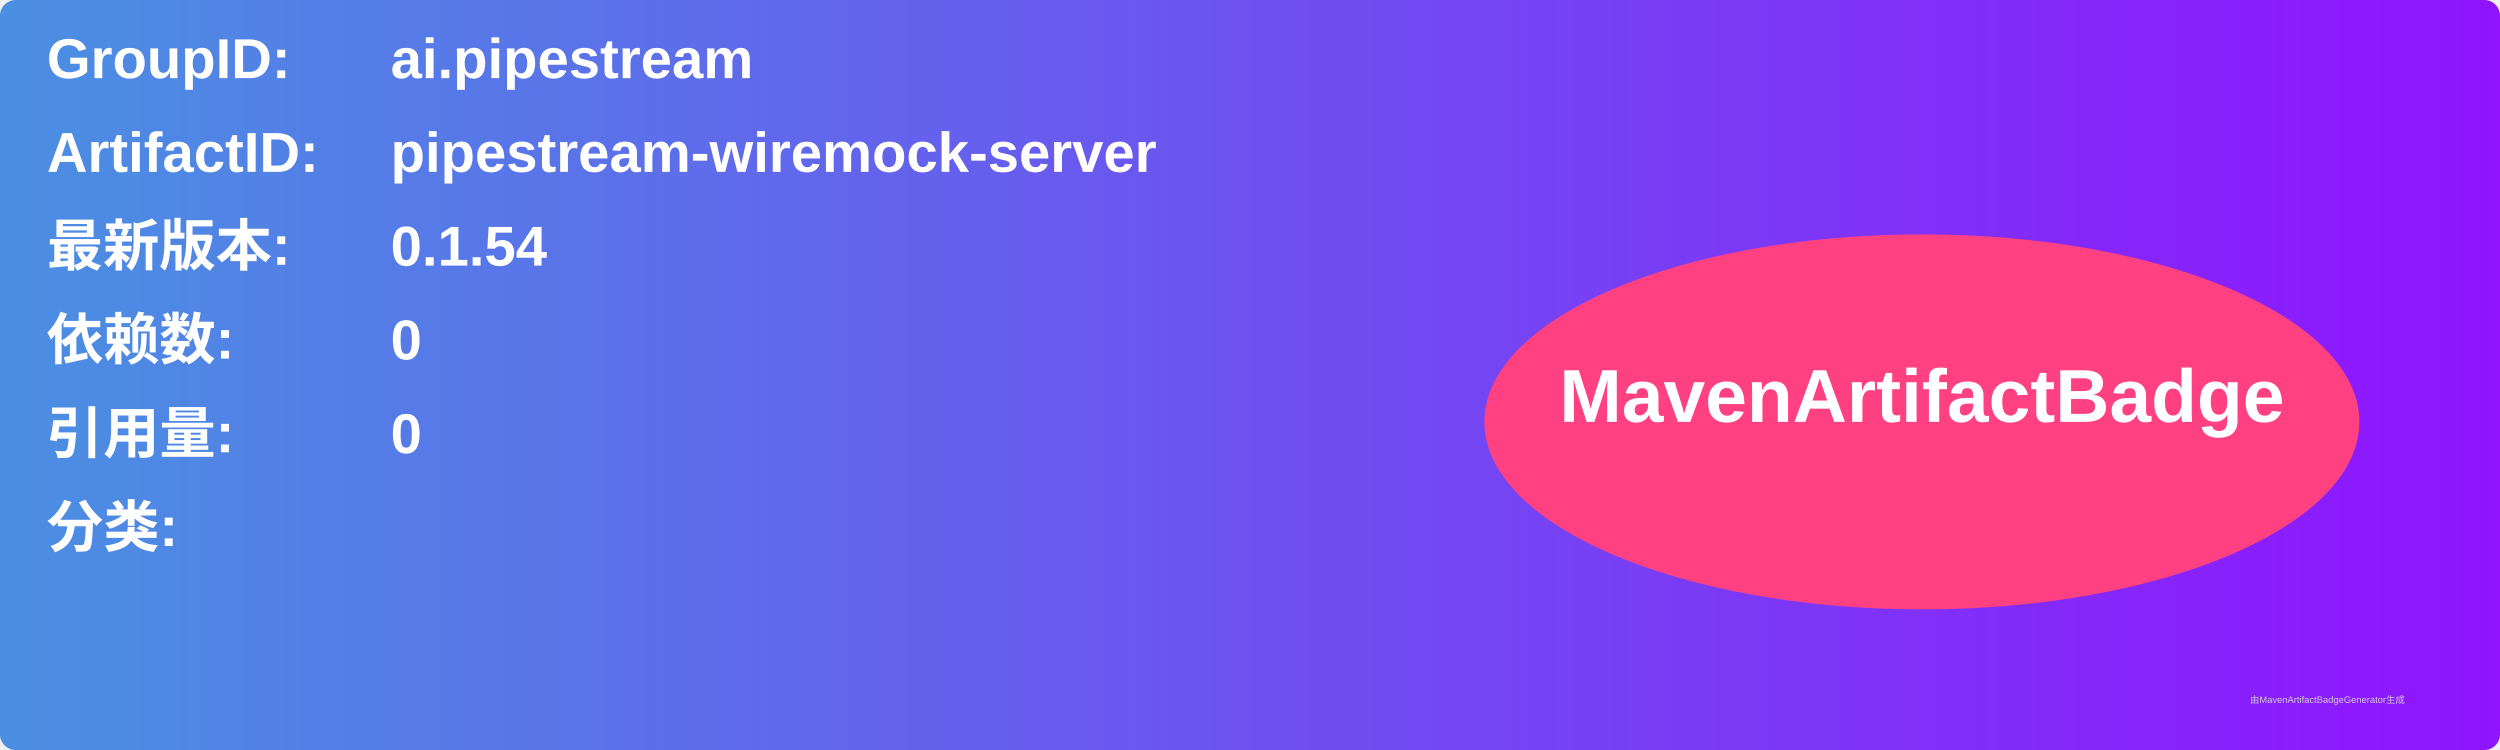
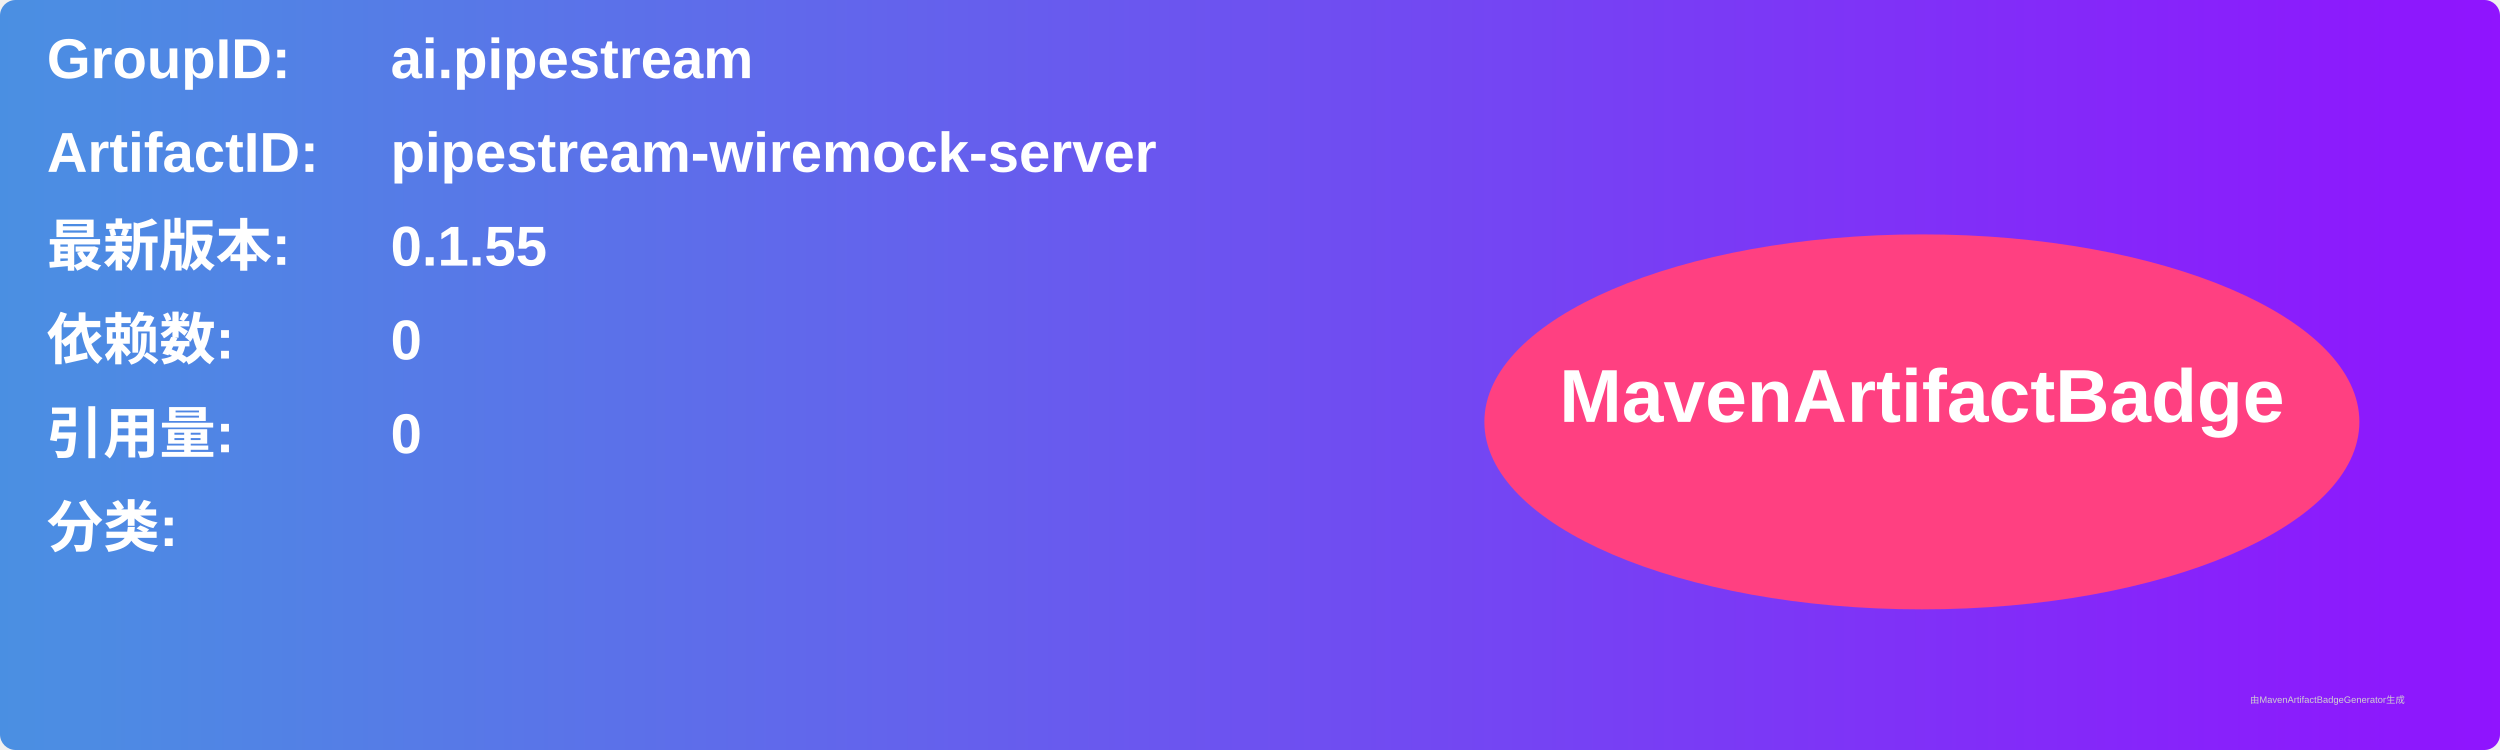
<svg xmlns="http://www.w3.org/2000/svg" width="800" height="240" viewBox="0 0 800 240">
  <linearGradient id="grad" x1="0%" y1="0%" x2="100%" y2="0%">
    <stop offset="0%" stop-color="#4a90e2" />
    <stop offset="100%" stop-color="#9013fe" />
  </linearGradient>
  <rect width="100%" height="100%" rx="5" ry="5" fill="url(#grad)" />
  <g transform="translate(15, 15)">
    <text x="0" y="10" font-family="Arial" font-size="18" fill="white" font-weight="bold" width="260">GroupID:</text>
    <text x="110" y="10" font-family="Arial" font-size="18" fill="white" font-weight="bold" width="460">ai.pipestream</text>
    <text x="0" y="40" font-family="Arial" font-size="18" fill="white" font-weight="bold" width="260">ArtifactID:</text>
    <text x="110" y="40" font-family="Arial" font-size="18" fill="white" font-weight="bold" width="460">pipestream-wiremock-server</text>
    <text x="0" y="70" font-family="Arial" font-size="18" fill="white" font-weight="bold">最新版本:</text>
    <text x="110" y="70" font-family="Arial" font-size="18" fill="white" font-weight="bold">
-       <tspan font-weight="bold">0.1.54</tspan>
+       <tspan font-weight="bold">0.1.55</tspan>
    </text>
    <text x="0" y="100" font-family="Arial" font-size="18" fill="white" font-weight="bold">依赖数: </text>
    <text x="110" y="100" font-family="Arial" font-size="18" fill="white">
      <tspan font-weight="bold">0</tspan>
    </text>
    <text x="0" y="130" font-family="Arial" font-size="18" fill="white" font-weight="bold">引用量: </text>
    <text x="110" y="130" font-family="Arial" font-size="18" fill="white">
      <tspan font-weight="bold">0</tspan>
    </text>
    <text x="0" y="160" font-family="Arial" font-size="18" fill="white" font-weight="bold">分类:</text>
    <text x="10" y="190" font-family="Arial" font-size="10" fill="white">
      <tspan font-weight="bold" />
    </text>
    <ellipse cx="600" cy="120" rx="140" ry="60" fill="#ff4081" />
    <text x="600" y="120" text-anchor="middle" font-family="Arial" font-size="24" fill="white" font-weight="bold">MavenArtifactBadge</text>
  </g>
  <text x="720" y="225" font-family="Arial" font-size="3" fill="#d0d0d0">由MavenArtifactBadgeGenerator生成</text>
</svg>
